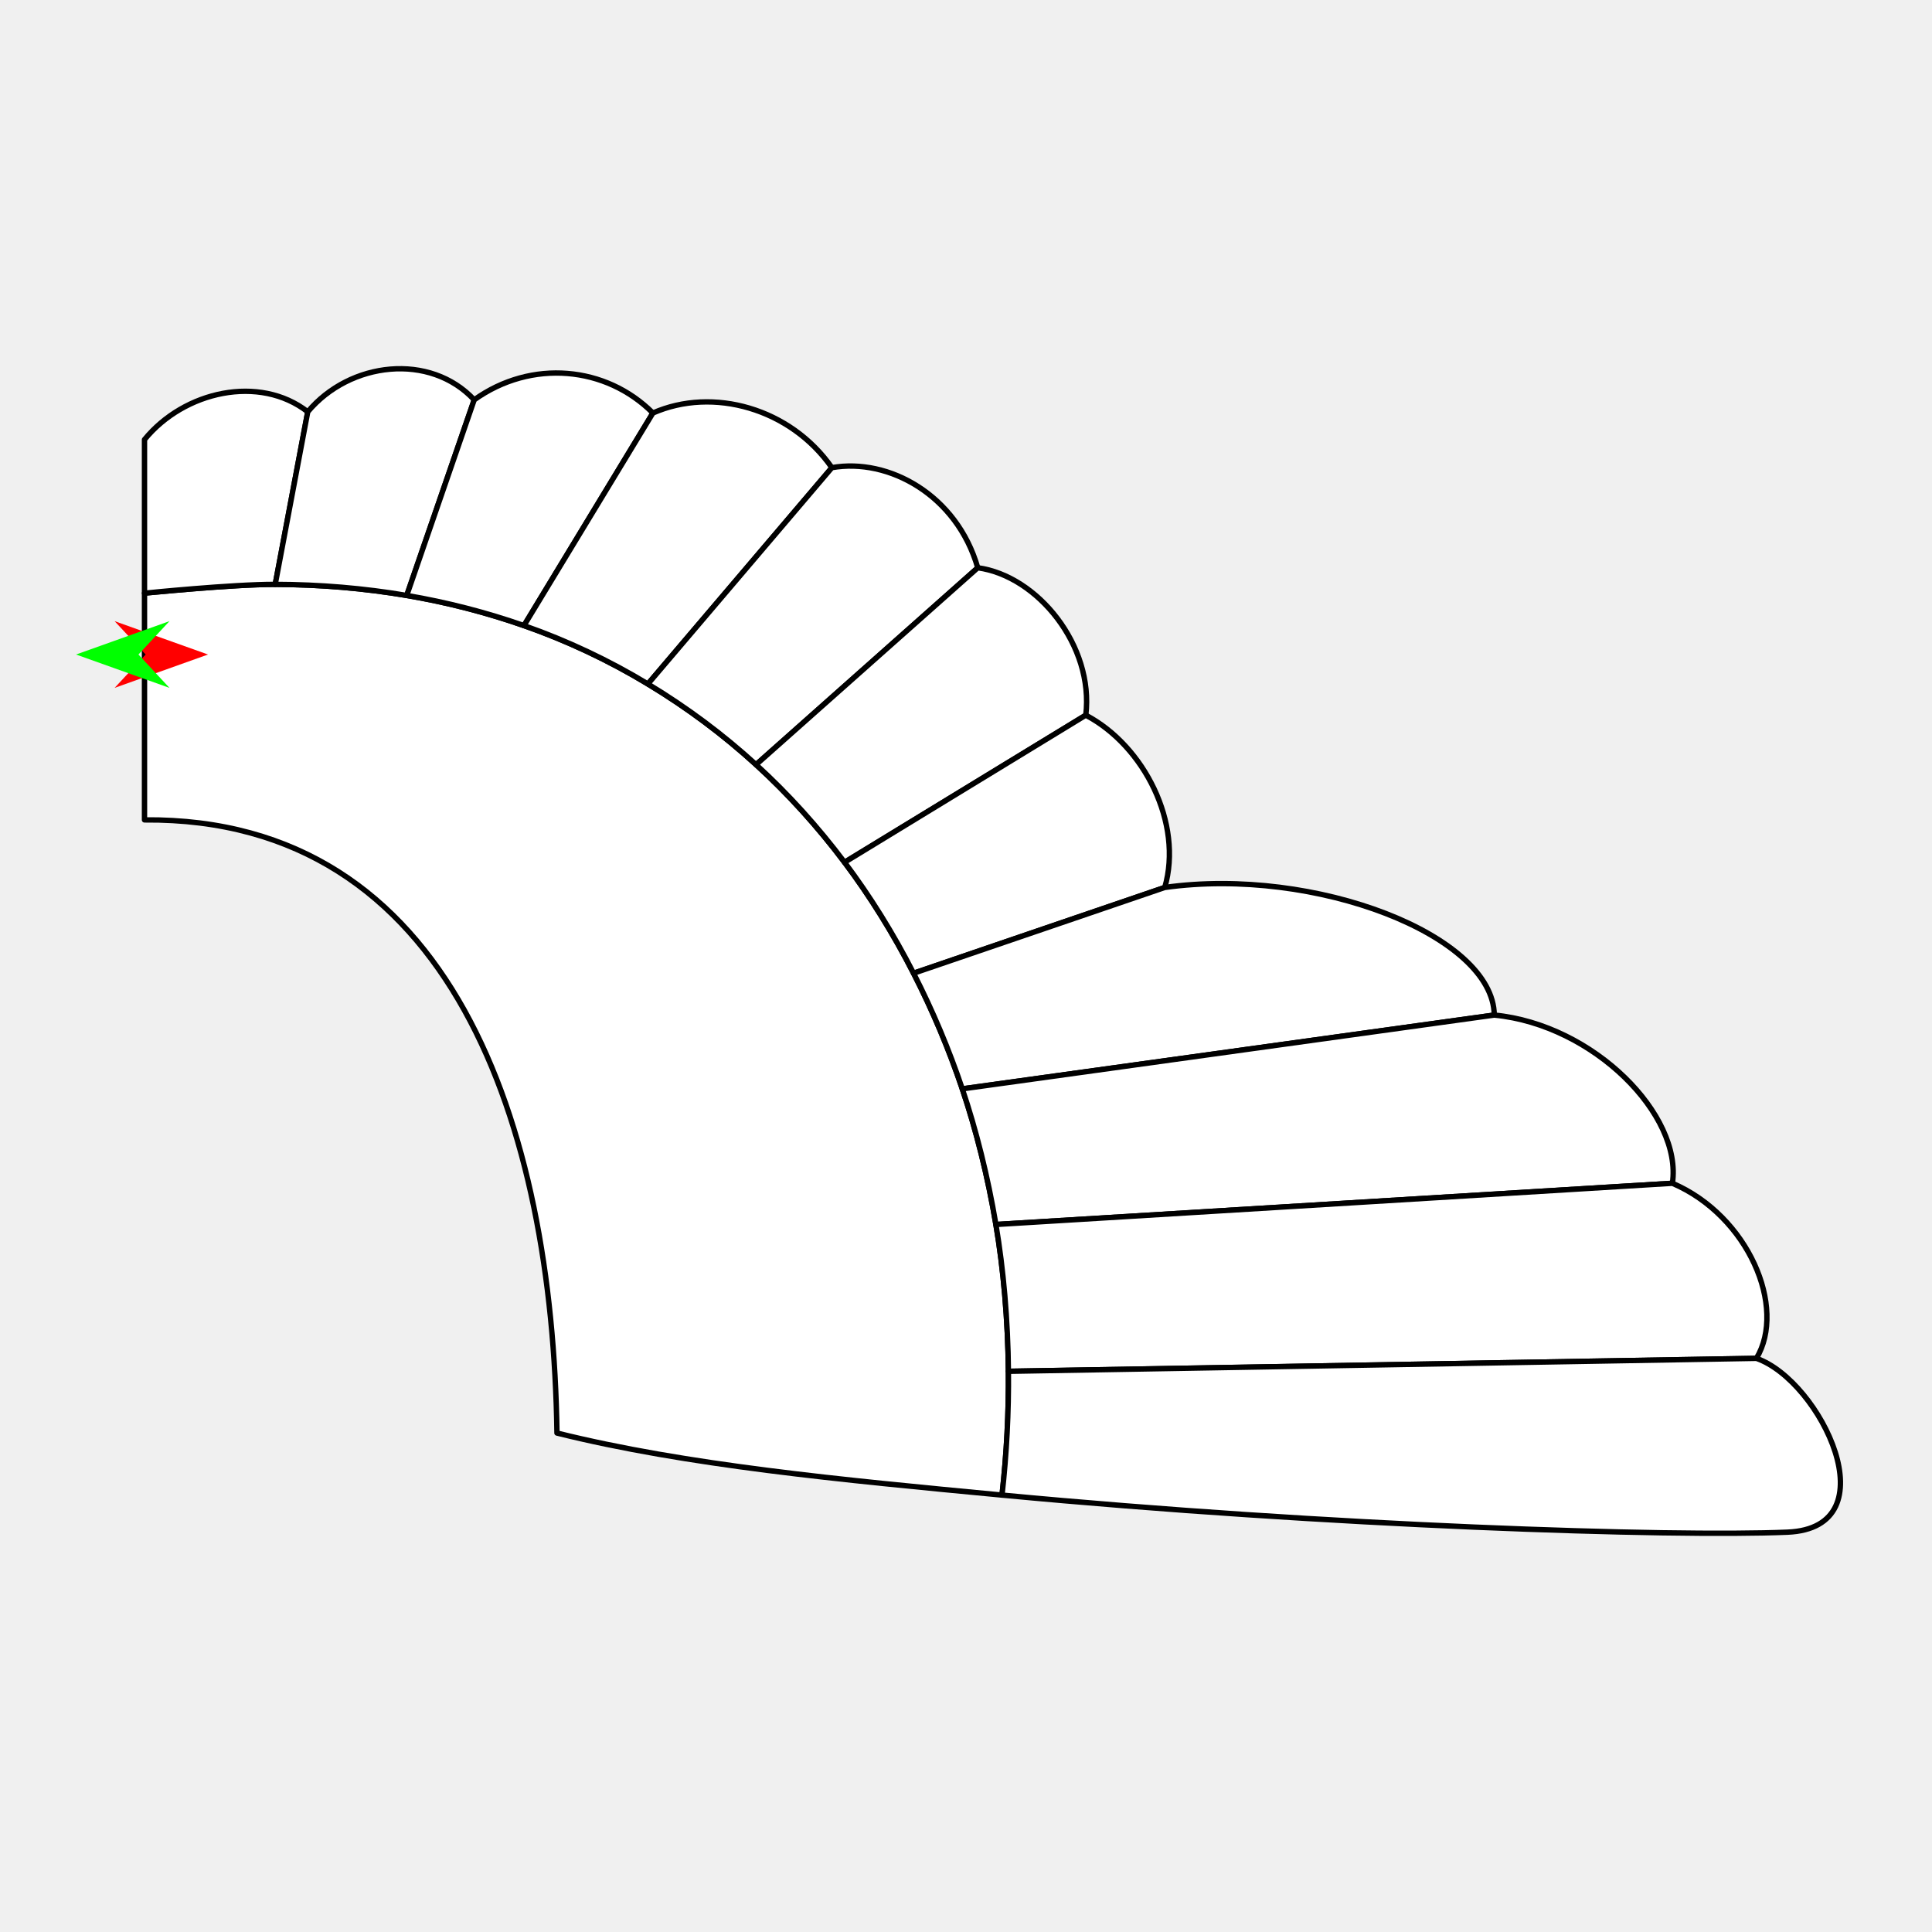
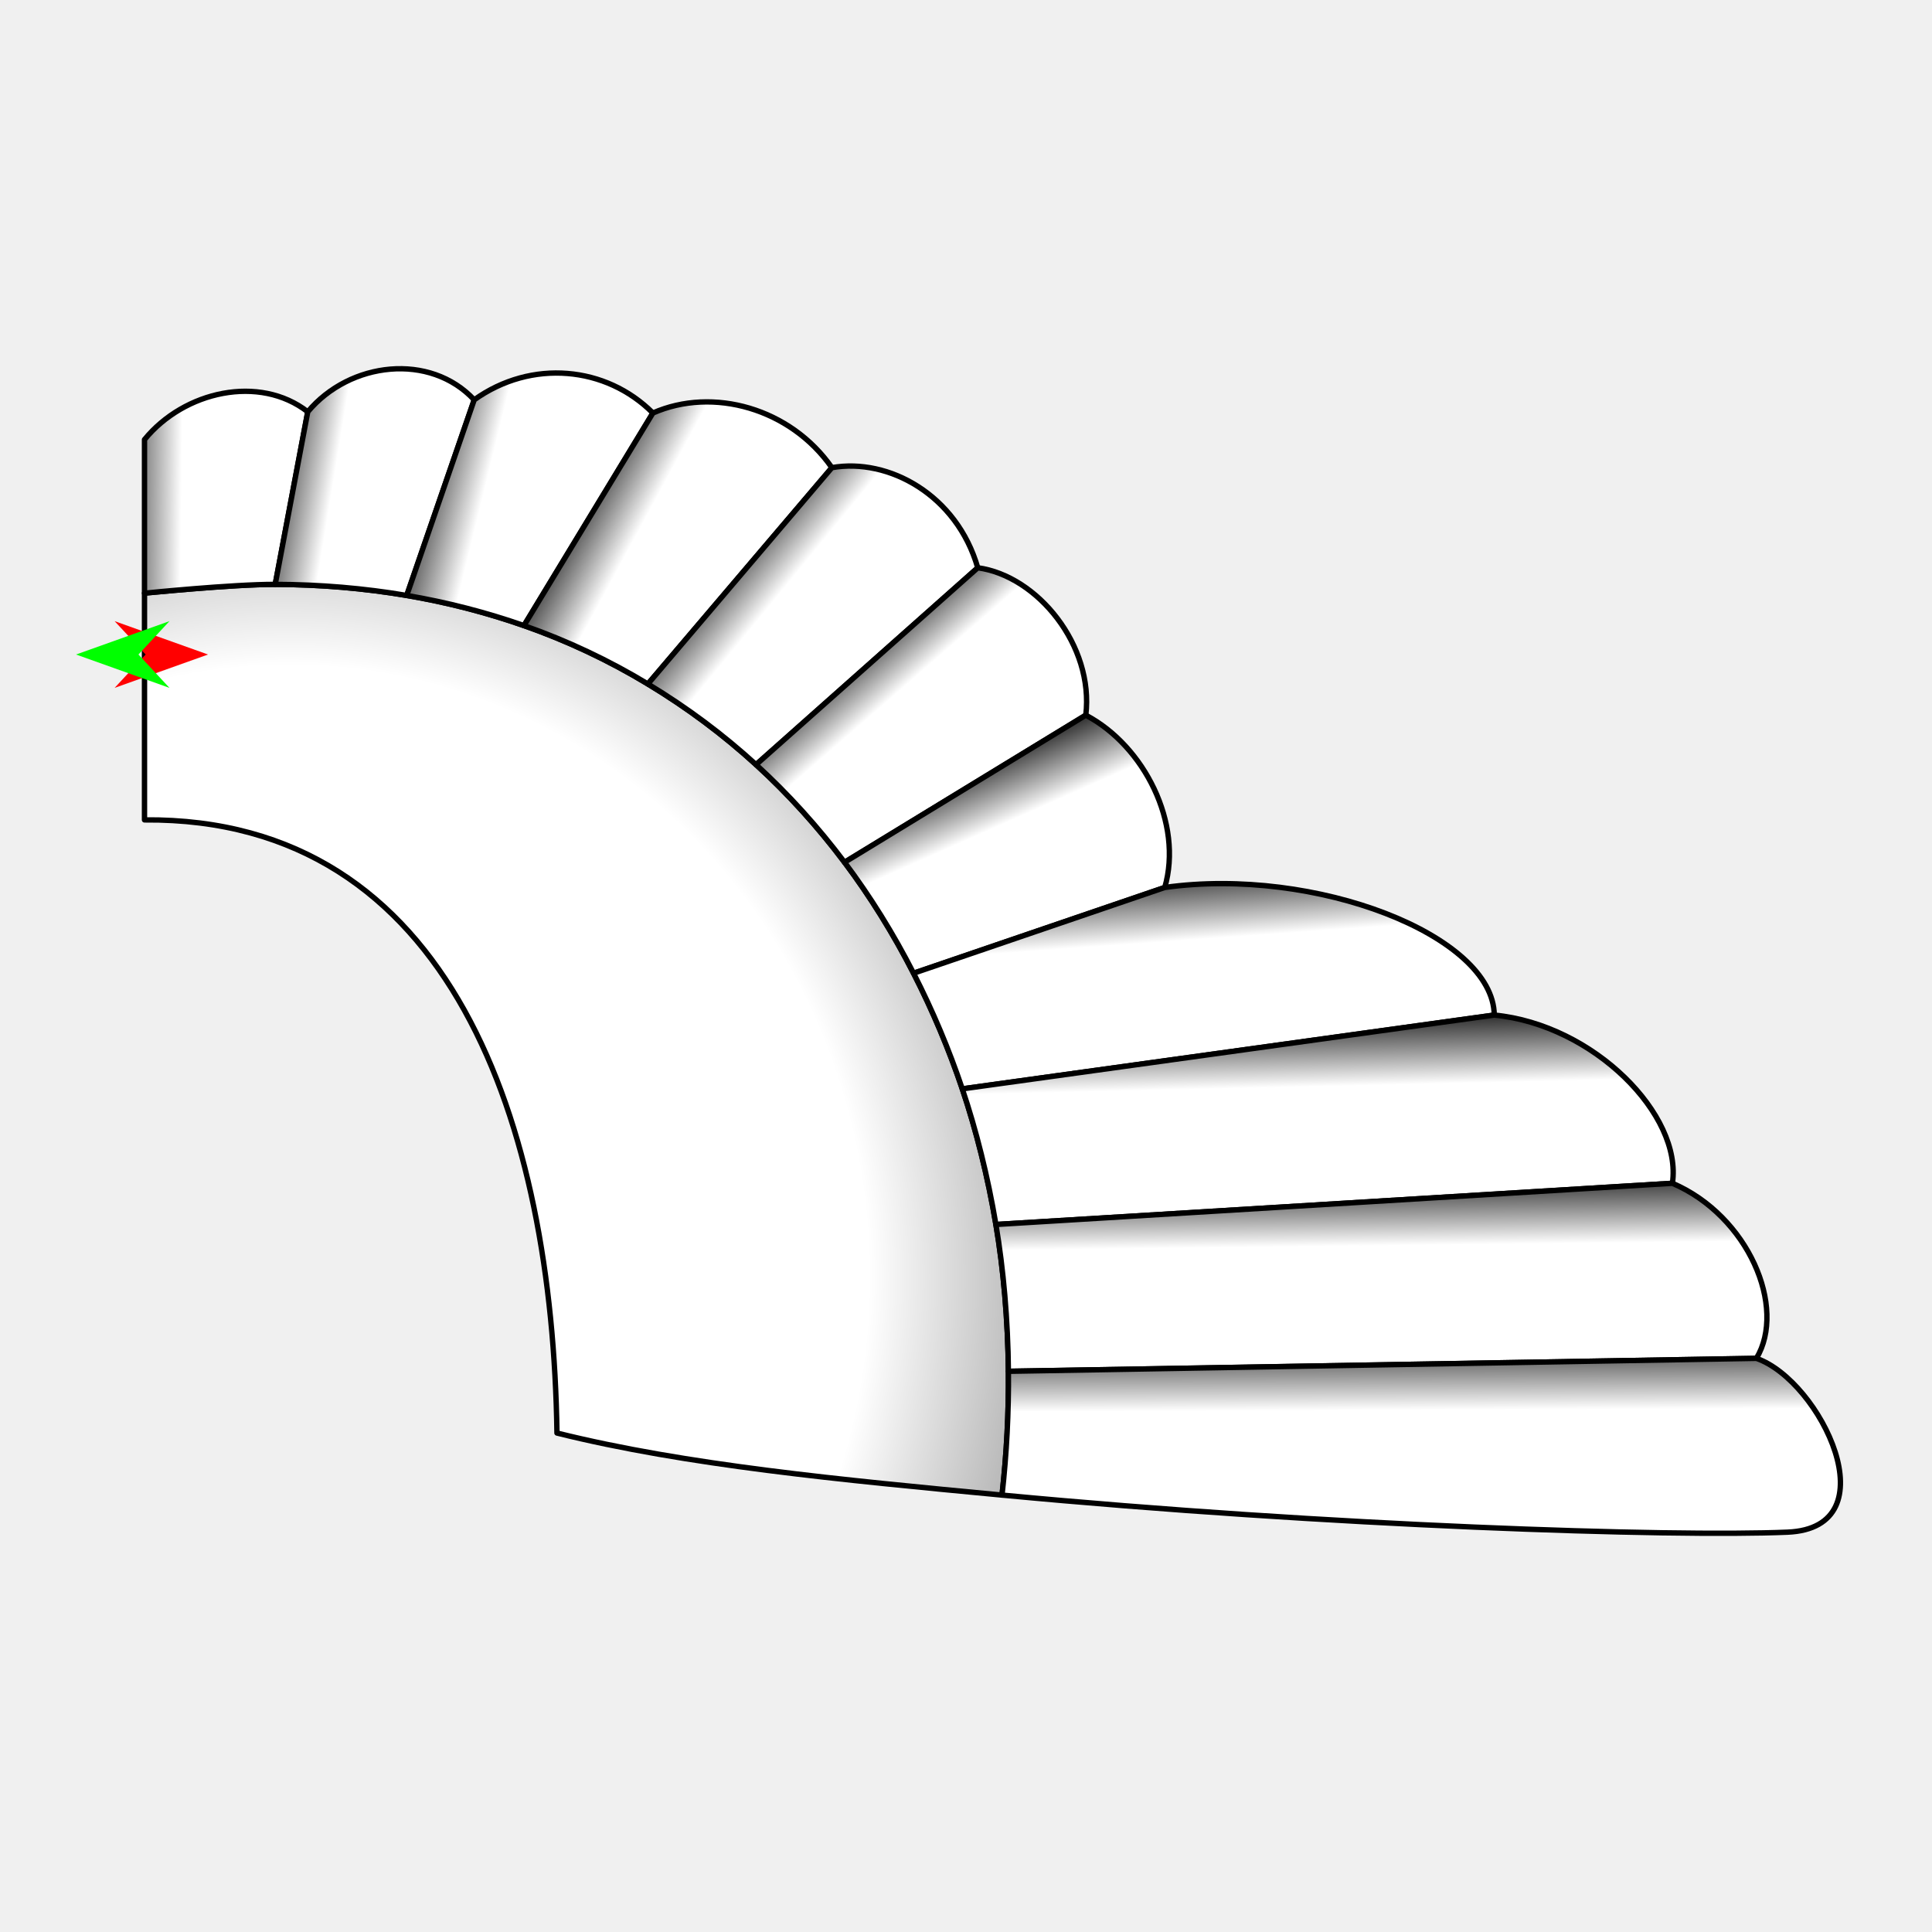
<svg xmlns="http://www.w3.org/2000/svg" version="1.1" id="Frame_0" width="720px" height="720px">
  <g id="wing_angel2">
    <g id="wing_angel2">
-       <path id="S12" fill="#ffffff" fill-rule="evenodd" stroke="#000000" stroke-width="2" stroke-linecap="round" stroke-linejoin="round" d="M 373.426 557.174 C 313.578 551.499 255.509 546.005 207.564 534.049 C 205.904 419.493 168.415 304.597 53.851 305.553 C 53.851 305.544 53.851 221.068 53.851 221.060 C 53.855 221.059 86.556 217.739 102.564 217.781 C 119.243 217.825 135.704 219.217 151.576 221.908 C 166.595 224.455 181.255 228.247 195.264 233.143 C 211.368 238.770 226.960 246.141 241.449 254.899 C 256.292 263.868 269.553 273.824 281.762 284.963 C 293.699 295.853 304.779 308.096 314.742 321.353 C 324.283 334.046 332.937 347.963 340.456 362.697 C 347.685 376.860 353.636 391.034 358.614 405.785 C 363.797 421.136 368.133 438.453 371.143 456.328 C 373.965 473.065 375.624 491.861 375.804 511.044 C 375.947 526.212 375.165 541.617 373.426 557.174 Z" />
+       <radialGradient id="DAA0A8AF-9A5E-4314-8D5C-00FB3C949837_0" cx="16.50%" cy="76.20%" r="135.16%">
+         <stop offset="0.00%" style="stop-color:rgb(255,255,255);stop-opacity:1.00" />
+         <stop offset="50.00%" style="stop-color:rgb(255,255,255);stop-opacity:1.00" />
+         <stop offset="100.00%" style="stop-color:rgb(0,0,0);stop-opacity:1.00" />
+       </radialGradient>
+       <path id="S12" fill="url(#DAA0A8AF-9A5E-4314-8D5C-00FB3C949837_0)" fill-rule="evenodd" stroke="#000000" stroke-width="2" stroke-linecap="round" stroke-linejoin="round" d="M 373.426 557.174 C 313.578 551.499 255.509 546.005 207.563 534.049 C 205.904 419.493 168.415 304.597 53.851 305.553 C 53.851 305.545 53.851 221.068 53.851 221.060 C 53.855 221.059 86.556 217.739 102.564 217.781 C 119.243 217.825 135.704 219.217 151.576 221.908 C 166.595 224.455 181.255 228.247 195.264 233.143 C 211.367 238.770 226.960 246.141 241.449 254.899 C 256.292 263.868 269.553 273.824 281.762 284.963 C 293.698 295.853 304.779 308.096 314.742 321.352 C 324.283 334.046 332.937 347.963 340.457 362.697 C 347.685 376.860 353.636 391.034 358.614 405.786 C 363.797 421.137 368.133 438.453 371.143 456.328 C 373.964 473.065 375.624 491.861 375.804 511.044 C 375.947 526.212 375.165 541.617 373.426 557.174 Z" />
+       <linearGradient id="DAA0A8AF-9A5E-4314-8D5C-00FB3C949837_1" x1="71.35%" y1="52.44%" x2="-26.13%" y2="51.06%">
+         <stop offset="0.00%" style="stop-color:rgb(255,255,255);stop-opacity:1.00" />
+         <stop offset="50.00%" style="stop-color:rgb(255,255,255);stop-opacity:1.00" />
+         <stop offset="100.00%" style="stop-color:rgb(0,0,0);stop-opacity:1.00" />
+       </linearGradient>
      <path fill="none" stroke="#ffffff" stroke-width="1" stroke-linecap="butt" stroke-linejoin="round" d="M 53.851 221.060 C 53.855 221.059 86.556 217.739 102.564 217.781 " />
-       <path id="S13" fill="#ffffff" fill-rule="evenodd" stroke="#000000" stroke-width="2" stroke-linecap="round" stroke-linejoin="round" d="M 102.564 217.781 C 106.608 196.342 110.651 174.903 114.695 153.464 C 96.726 139.496 68.648 145.685 53.851 163.816 C 53.851 163.816 53.851 221.054 53.851 221.060 C 53.855 221.059 86.556 217.739 102.564 217.781 Z" />
+       <path id="S13" fill="url(#DAA0A8AF-9A5E-4314-8D5C-00FB3C949837_1)" fill-rule="evenodd" stroke="#000000" stroke-width="2" stroke-linecap="round" stroke-linejoin="round" d="M 102.564 217.781 C 106.608 196.342 110.651 174.903 114.695 153.464 C 96.727 139.496 68.648 145.685 53.851 163.816 C 53.851 163.816 53.851 221.054 53.851 221.060 C 53.855 221.059 86.556 217.739 102.564 217.781 Z" />
+       <linearGradient id="DAA0A8AF-9A5E-4314-8D5C-00FB3C949837_2" x1="67.52%" y1="58.24%" x2="-9.42%" y2="43.84%">
+         <stop offset="0.00%" style="stop-color:rgb(255,255,255);stop-opacity:1.00" />
+         <stop offset="50.00%" style="stop-color:rgb(255,255,255);stop-opacity:1.00" />
+         <stop offset="100.00%" style="stop-color:rgb(0,0,0);stop-opacity:1.00" />
+       </linearGradient>
      <path fill="none" stroke="#ffffff" stroke-width="1" stroke-linecap="butt" stroke-linejoin="round" d="M 102.564 217.781 C 106.608 196.342 110.651 174.903 114.695 153.464 " />
      <path fill="none" stroke="#ffffff" stroke-width="1" stroke-linecap="butt" stroke-linejoin="round" d="M 151.576 221.908 C 135.704 219.217 119.243 217.825 102.564 217.781 " />
-       <path id="S14" fill="#ffffff" fill-rule="evenodd" stroke="#000000" stroke-width="2" stroke-linecap="round" stroke-linejoin="round" d="M 102.564 217.781 C 106.608 196.342 110.651 174.903 114.695 153.464 C 130.414 134.683 160.296 131.358 176.724 149.005 C 168.341 173.306 159.959 197.607 151.576 221.908 C 135.704 219.217 119.243 217.825 102.564 217.781 Z" />
+       <path id="S14" fill="url(#DAA0A8AF-9A5E-4314-8D5C-00FB3C949837_2)" fill-rule="evenodd" stroke="#000000" stroke-width="2" stroke-linecap="round" stroke-linejoin="round" d="M 102.564 217.781 C 106.608 196.342 110.651 174.903 114.695 153.464 C 130.414 134.683 160.296 131.358 176.724 149.005 C 168.341 173.306 159.959 197.607 151.576 221.908 C 135.704 219.217 119.243 217.825 102.564 217.781 Z" />
+       <linearGradient id="DAA0A8AF-9A5E-4314-8D5C-00FB3C949837_3" x1="63.07%" y1="58.87%" x2="-2.05%" y2="42.57%">
+         <stop offset="0.00%" style="stop-color:rgb(255,255,255);stop-opacity:1.00" />
+         <stop offset="50.00%" style="stop-color:rgb(255,255,255);stop-opacity:1.00" />
+         <stop offset="100.00%" style="stop-color:rgb(0,0,0);stop-opacity:1.00" />
+       </linearGradient>
      <path fill="none" stroke="#ffffff" stroke-width="1" stroke-linecap="butt" stroke-linejoin="round" d="M 151.576 221.908 C 159.959 197.607 168.341 173.306 176.724 149.005 " />
      <path fill="none" stroke="#ffffff" stroke-width="1" stroke-linecap="butt" stroke-linejoin="round" d="M 195.264 233.143 C 181.255 228.247 166.595 224.455 151.576 221.908 " />
-       <path id="S15" fill="#ffffff" fill-rule="evenodd" stroke="#000000" stroke-width="2" stroke-linecap="round" stroke-linejoin="round" d="M 151.576 221.908 C 159.959 197.607 168.341 173.306 176.724 149.005 C 198.065 133.732 225.917 136.440 243.313 153.922 C 227.296 180.329 211.280 206.736 195.264 233.143 C 181.255 228.247 166.595 224.455 151.576 221.908 Z" />
+       <path id="S15" fill="url(#DAA0A8AF-9A5E-4314-8D5C-00FB3C949837_3)" fill-rule="evenodd" stroke="#000000" stroke-width="2" stroke-linecap="round" stroke-linejoin="round" d="M 151.576 221.908 C 159.959 197.607 168.341 173.306 176.724 149.005 C 198.065 133.733 225.917 136.440 243.313 153.922 C 227.296 180.329 211.280 206.736 195.264 233.143 C 181.255 228.247 166.595 224.455 151.576 221.908 Z" />
+       <linearGradient id="DAA0A8AF-9A5E-4314-8D5C-00FB3C949837_4" x1="60.45%" y1="60.59%" x2="11.43%" y2="36.42%">
+         <stop offset="0.00%" style="stop-color:rgb(255,255,255);stop-opacity:1.00" />
+         <stop offset="50.00%" style="stop-color:rgb(255,255,255);stop-opacity:1.00" />
+         <stop offset="100.00%" style="stop-color:rgb(0,0,0);stop-opacity:1.00" />
+       </linearGradient>
      <path fill="none" stroke="#ffffff" stroke-width="1" stroke-linecap="butt" stroke-linejoin="round" d="M 195.264 233.143 C 211.280 206.736 227.296 180.329 243.313 153.922 " />
-       <path fill="none" stroke="#ffffff" stroke-width="1" stroke-linecap="butt" stroke-linejoin="round" d="M 241.449 254.899 C 226.960 246.141 211.368 238.770 195.264 233.143 " />
-       <path id="S16" fill="#ffffff" fill-rule="evenodd" stroke="#000000" stroke-width="2" stroke-linecap="round" stroke-linejoin="round" d="M 195.264 233.143 C 211.280 206.736 227.296 180.329 243.313 153.922 C 265.671 144.062 294.599 152.142 310.019 174.282 C 287.162 201.154 264.306 228.027 241.449 254.899 C 226.960 246.141 211.368 238.770 195.264 233.143 Z" />
+       <path fill="none" stroke="#ffffff" stroke-width="1" stroke-linecap="butt" stroke-linejoin="round" d="M 241.449 254.899 C 226.960 246.141 211.367 238.770 195.264 233.143 " />
+       <path id="S16" fill="url(#DAA0A8AF-9A5E-4314-8D5C-00FB3C949837_4)" fill-rule="evenodd" stroke="#000000" stroke-width="2" stroke-linecap="round" stroke-linejoin="round" d="M 195.264 233.143 C 211.280 206.736 227.296 180.329 243.313 153.922 C 265.671 144.062 294.599 152.142 310.019 174.282 C 287.162 201.154 264.306 228.027 241.449 254.899 C 226.960 246.141 211.367 238.770 195.264 233.143 Z" />
+       <linearGradient id="DAA0A8AF-9A5E-4314-8D5C-00FB3C949837_5" x1="58.13%" y1="61.16%" x2="17.00%" y2="30.56%">
+         <stop offset="0.00%" style="stop-color:rgb(255,255,255);stop-opacity:1.00" />
+         <stop offset="50.00%" style="stop-color:rgb(255,255,255);stop-opacity:1.00" />
+         <stop offset="100.00%" style="stop-color:rgb(0,0,0);stop-opacity:1.00" />
+       </linearGradient>
      <path fill="none" stroke="#ffffff" stroke-width="1" stroke-linecap="butt" stroke-linejoin="round" d="M 241.449 254.899 C 264.306 228.027 287.162 201.154 310.019 174.282 " />
      <path fill="none" stroke="#ffffff" stroke-width="1" stroke-linecap="butt" stroke-linejoin="round" d="M 281.762 284.963 C 269.553 273.824 256.292 263.868 241.449 254.899 " />
-       <path id="S17" fill="#ffffff" fill-rule="evenodd" stroke="#000000" stroke-width="2" stroke-linecap="round" stroke-linejoin="round" d="M 241.449 254.899 C 264.306 228.027 287.162 201.154 310.019 174.282 C 331.136 170.539 356.568 184.435 364.382 211.590 C 336.842 236.048 309.302 260.505 281.762 284.963 C 269.553 273.824 256.292 263.868 241.449 254.899 Z" />
+       <path id="S17" fill="url(#DAA0A8AF-9A5E-4314-8D5C-00FB3C949837_5)" fill-rule="evenodd" stroke="#000000" stroke-width="2" stroke-linecap="round" stroke-linejoin="round" d="M 241.449 254.899 C 264.306 228.027 287.162 201.154 310.019 174.282 C 331.136 170.539 356.568 184.435 364.382 211.590 C 336.842 236.048 309.302 260.505 281.762 284.963 C 269.553 273.824 256.292 263.868 241.449 254.899 Z" />
+       <linearGradient id="DAA0A8AF-9A5E-4314-8D5C-00FB3C949837_6" x1="56.00%" y1="63.66%" x2="21.78%" y2="28.70%">
+         <stop offset="0.00%" style="stop-color:rgb(255,255,255);stop-opacity:1.00" />
+         <stop offset="50.00%" style="stop-color:rgb(255,255,255);stop-opacity:1.00" />
+         <stop offset="100.00%" style="stop-color:rgb(0,0,0);stop-opacity:1.00" />
+       </linearGradient>
      <path fill="none" stroke="#ffffff" stroke-width="1" stroke-linecap="butt" stroke-linejoin="round" d="M 281.762 284.963 C 309.302 260.505 336.842 236.048 364.382 211.590 " />
-       <path fill="none" stroke="#ffffff" stroke-width="1" stroke-linecap="butt" stroke-linejoin="round" d="M 314.742 321.353 C 304.779 308.096 293.699 295.853 281.762 284.963 " />
-       <path id="S18" fill="#ffffff" fill-rule="evenodd" stroke="#000000" stroke-width="2" stroke-linecap="round" stroke-linejoin="round" d="M 281.762 284.963 C 309.302 260.505 336.842 236.048 364.382 211.590 C 386.683 214.613 407.741 240.605 404.643 266.520 C 374.676 284.797 344.709 303.075 314.742 321.353 C 304.779 308.096 293.699 295.853 281.762 284.963 Z" />
-       <path fill="none" stroke="#ffffff" stroke-width="1" stroke-linecap="butt" stroke-linejoin="round" d="M 314.742 321.353 C 344.709 303.075 374.676 284.797 404.643 266.520 " />
-       <path fill="none" stroke="#ffffff" stroke-width="1" stroke-linecap="butt" stroke-linejoin="round" d="M 340.456 362.697 C 332.937 347.963 324.283 334.046 314.742 321.353 " />
-       <path id="S19" fill="#ffffff" fill-rule="evenodd" stroke="#000000" stroke-width="2" stroke-linecap="round" stroke-linejoin="round" d="M 314.742 321.353 C 344.709 303.075 374.676 284.797 404.643 266.520 C 426.466 277.993 440.965 306.968 434.076 330.733 C 402.870 341.388 371.663 352.042 340.456 362.697 C 332.937 347.963 324.283 334.046 314.742 321.353 Z" />
-       <path fill="none" stroke="#ffffff" stroke-width="1" stroke-linecap="butt" stroke-linejoin="round" d="M 340.456 362.697 C 371.663 352.042 402.870 341.388 434.076 330.733 " />
-       <path fill="none" stroke="#ffffff" stroke-width="1" stroke-linecap="butt" stroke-linejoin="round" d="M 358.614 405.785 C 353.636 391.034 347.685 376.860 340.456 362.697 " />
-       <path id="S20" fill="#ffffff" fill-rule="evenodd" stroke="#000000" stroke-width="2" stroke-linecap="round" stroke-linejoin="round" d="M 340.456 362.697 C 371.663 352.042 402.870 341.388 434.076 330.733 C 490.131 322.854 556.555 348.552 556.870 378.284 C 490.785 387.451 424.699 396.618 358.614 405.785 C 353.636 391.034 347.685 376.860 340.456 362.697 Z" />
-       <path fill="none" stroke="#ffffff" stroke-width="1" stroke-linecap="butt" stroke-linejoin="round" d="M 358.614 405.785 C 424.699 396.618 490.785 387.451 556.870 378.284 " />
-       <path fill="none" stroke="#ffffff" stroke-width="1" stroke-linecap="butt" stroke-linejoin="round" d="M 371.143 456.328 C 368.133 438.453 363.797 421.136 358.614 405.785 " />
-       <path id="S21" fill="#ffffff" fill-rule="evenodd" stroke="#000000" stroke-width="2" stroke-linecap="round" stroke-linejoin="round" d="M 358.614 405.785 C 424.699 396.618 490.785 387.451 556.870 378.284 C 593.996 381.890 627.030 415.537 623.257 440.972 C 539.219 446.091 455.181 451.209 371.143 456.328 C 368.133 438.453 363.797 421.136 358.614 405.785 Z" />
+       <path fill="none" stroke="#ffffff" stroke-width="1" stroke-linecap="butt" stroke-linejoin="round" d="M 314.742 321.352 C 304.779 308.096 293.698 295.853 281.762 284.963 " />
+       <path id="S18" fill="url(#DAA0A8AF-9A5E-4314-8D5C-00FB3C949837_6)" fill-rule="evenodd" stroke="#000000" stroke-width="2" stroke-linecap="round" stroke-linejoin="round" d="M 281.762 284.963 C 309.302 260.505 336.842 236.048 364.382 211.590 C 386.683 214.613 407.741 240.605 404.643 266.520 C 374.676 284.797 344.709 303.075 314.742 321.352 C 304.779 308.096 293.698 295.853 281.762 284.963 Z" />
+       <linearGradient id="DAA0A8AF-9A5E-4314-8D5C-00FB3C949837_7" x1="62.04%" y1="68.70%" x2="33.18%" y2="17.01%">
+         <stop offset="0.00%" style="stop-color:rgb(255,255,255);stop-opacity:1.00" />
+         <stop offset="50.00%" style="stop-color:rgb(255,255,255);stop-opacity:1.00" />
+         <stop offset="100.00%" style="stop-color:rgb(0,0,0);stop-opacity:1.00" />
+       </linearGradient>
+       <path fill="none" stroke="#ffffff" stroke-width="1" stroke-linecap="butt" stroke-linejoin="round" d="M 314.742 321.352 C 344.709 303.075 374.676 284.797 404.643 266.520 " />
+       <path fill="none" stroke="#ffffff" stroke-width="1" stroke-linecap="butt" stroke-linejoin="round" d="M 340.457 362.697 C 332.937 347.963 324.283 334.046 314.742 321.352 " />
+       <path id="S19" fill="url(#DAA0A8AF-9A5E-4314-8D5C-00FB3C949837_7)" fill-rule="evenodd" stroke="#000000" stroke-width="2" stroke-linecap="round" stroke-linejoin="round" d="M 314.742 321.352 C 344.709 303.075 374.676 284.797 404.643 266.520 C 426.466 277.993 440.965 306.968 434.076 330.733 C 402.870 341.388 371.663 352.042 340.457 362.697 C 332.937 347.963 324.283 334.046 314.742 321.352 Z" />
+       <linearGradient id="DAA0A8AF-9A5E-4314-8D5C-00FB3C949837_8" x1="50.46%" y1="68.00%" x2="34.52%" y2="-11.08%">
+         <stop offset="0.00%" style="stop-color:rgb(255,255,255);stop-opacity:1.00" />
+         <stop offset="50.00%" style="stop-color:rgb(255,255,255);stop-opacity:1.00" />
+         <stop offset="100.00%" style="stop-color:rgb(0,0,0);stop-opacity:1.00" />
+       </linearGradient>
+       <path fill="none" stroke="#ffffff" stroke-width="1" stroke-linecap="butt" stroke-linejoin="round" d="M 340.457 362.697 C 371.663 352.042 402.870 341.388 434.076 330.733 " />
+       <path fill="none" stroke="#ffffff" stroke-width="1" stroke-linecap="butt" stroke-linejoin="round" d="M 358.614 405.786 C 353.636 391.034 347.685 376.860 340.457 362.697 " />
+       <path id="S20" fill="url(#DAA0A8AF-9A5E-4314-8D5C-00FB3C949837_8)" fill-rule="evenodd" stroke="#000000" stroke-width="2" stroke-linecap="round" stroke-linejoin="round" d="M 340.457 362.697 C 371.663 352.042 402.870 341.388 434.076 330.733 C 490.131 322.854 556.555 348.552 556.870 378.284 C 490.785 387.452 424.699 396.619 358.614 405.786 C 353.636 391.034 347.685 376.860 340.457 362.697 Z" />
+       <linearGradient id="DAA0A8AF-9A5E-4314-8D5C-00FB3C949837_9" x1="51.41%" y1="73.05%" x2="45.31%" y2="-4.64%">
+         <stop offset="0.00%" style="stop-color:rgb(255,255,255);stop-opacity:1.00" />
+         <stop offset="50.00%" style="stop-color:rgb(255,255,255);stop-opacity:1.00" />
+         <stop offset="100.00%" style="stop-color:rgb(0,0,0);stop-opacity:1.00" />
+       </linearGradient>
+       <path fill="none" stroke="#ffffff" stroke-width="1" stroke-linecap="butt" stroke-linejoin="round" d="M 358.614 405.786 C 424.699 396.619 490.785 387.452 556.870 378.284 " />
+       <path fill="none" stroke="#ffffff" stroke-width="1" stroke-linecap="butt" stroke-linejoin="round" d="M 371.143 456.328 C 368.133 438.453 363.797 421.137 358.614 405.786 " />
+       <path id="S21" fill="url(#DAA0A8AF-9A5E-4314-8D5C-00FB3C949837_9)" fill-rule="evenodd" stroke="#000000" stroke-width="2" stroke-linecap="round" stroke-linejoin="round" d="M 358.614 405.786 C 424.699 396.619 490.785 387.452 556.870 378.284 C 593.996 381.890 627.030 415.537 623.257 440.972 C 539.219 446.091 455.181 451.209 371.143 456.328 C 368.133 438.453 363.797 421.137 358.614 405.786 Z" />
+       <linearGradient id="DAA0A8AF-9A5E-4314-8D5C-00FB3C949837_10" x1="53.04%" y1="75.67%" x2="48.82%" y2="-9.41%">
+         <stop offset="0.00%" style="stop-color:rgb(255,255,255);stop-opacity:1.00" />
+         <stop offset="50.00%" style="stop-color:rgb(255,255,255);stop-opacity:1.00" />
+         <stop offset="100.00%" style="stop-color:rgb(0,0,0);stop-opacity:1.00" />
+       </linearGradient>
      <path fill="none" stroke="#ffffff" stroke-width="1" stroke-linecap="butt" stroke-linejoin="round" d="M 371.143 456.328 C 455.181 451.209 539.219 446.091 623.257 440.972 " />
-       <path fill="none" stroke="#ffffff" stroke-width="1" stroke-linecap="butt" stroke-linejoin="round" d="M 375.804 511.044 C 375.624 491.861 373.965 473.065 371.143 456.328 " />
-       <path id="S22" fill="#ffffff" fill-rule="evenodd" stroke="#000000" stroke-width="2" stroke-linecap="round" stroke-linejoin="round" d="M 371.143 456.328 C 455.181 451.209 539.219 446.091 623.257 440.972 C 651.581 453.102 665.971 487.279 654.562 506.219 C 561.643 507.827 468.723 509.435 375.804 511.044 C 375.624 491.861 373.965 473.065 371.143 456.328 Z" />
-       <path fill="none" stroke="#ffffff" stroke-width="1" stroke-linecap="butt" stroke-linejoin="round" d="M 375.804 511.044 C 468.723 509.435 561.643 507.827 654.562 506.219 " />
+       <path fill="none" stroke="#ffffff" stroke-width="1" stroke-linecap="butt" stroke-linejoin="round" d="M 375.804 511.044 C 375.624 491.861 373.964 473.065 371.143 456.328 " />
+       <path id="S22" fill="url(#DAA0A8AF-9A5E-4314-8D5C-00FB3C949837_10)" fill-rule="evenodd" stroke="#000000" stroke-width="2" stroke-linecap="round" stroke-linejoin="round" d="M 371.143 456.328 C 455.181 451.209 539.219 446.091 623.257 440.972 C 651.581 453.102 665.971 487.279 654.562 506.218 C 561.643 507.827 468.723 509.435 375.804 511.044 C 375.624 491.861 373.964 473.065 371.143 456.328 Z" />
+       <linearGradient id="DAA0A8AF-9A5E-4314-8D5C-00FB3C949837_11" x1="52.73%" y1="78.67%" x2="50.80%" y2="-19.72%">
+         <stop offset="0.00%" style="stop-color:rgb(255,255,255);stop-opacity:1.00" />
+         <stop offset="50.00%" style="stop-color:rgb(255,255,255);stop-opacity:1.00" />
+         <stop offset="100.00%" style="stop-color:rgb(0,0,0);stop-opacity:1.00" />
+       </linearGradient>
+       <path fill="none" stroke="#ffffff" stroke-width="1" stroke-linecap="butt" stroke-linejoin="round" d="M 375.804 511.044 C 468.723 509.435 561.643 507.827 654.562 506.218 " />
      <path fill="none" stroke="#ffffff" stroke-width="1" stroke-linecap="butt" stroke-linejoin="round" d="M 373.426 557.174 C 375.165 541.617 375.947 526.212 375.804 511.044 " />
-       <path id="S23" fill="#ffffff" fill-rule="evenodd" stroke="#000000" stroke-width="2" stroke-linecap="round" stroke-linejoin="round" d="M 375.804 511.044 C 468.723 509.435 561.643 507.827 654.562 506.219 C 678.628 514.585 704.926 569.367 666.149 570.995 C 622.837 572.814 495.261 568.729 373.426 557.174 C 375.165 541.617 375.947 526.212 375.804 511.044 Z" />
+       <path id="S23" fill="url(#DAA0A8AF-9A5E-4314-8D5C-00FB3C949837_11)" fill-rule="evenodd" stroke="#000000" stroke-width="2" stroke-linecap="round" stroke-linejoin="round" d="M 375.804 511.044 C 468.723 509.435 561.643 507.827 654.562 506.218 C 678.628 514.585 704.926 569.367 666.149 570.995 C 622.837 572.814 495.261 568.729 373.426 557.174 C 375.165 541.617 375.947 526.212 375.804 511.044 Z" />
    </g>
    <g id="specs_2">
      <path fill="#ff0000" fill-rule="evenodd" stroke="none" d="M 77.525 243.919 C 77.521 243.921 42.715 256.351 42.712 256.352 C 42.713 256.351 54.279 243.921 54.280 243.919 C 54.279 243.918 42.713 231.488 42.712 231.486 C 42.715 231.488 77.521 243.918 77.525 243.919 Z" />
-       <path fill="#00ff00" fill-rule="evenodd" stroke="none" d="M 28.344 243.919 C 28.348 243.921 63.153 256.351 63.157 256.352 C 63.156 256.351 51.590 243.921 51.589 243.919 C 51.590 243.918 63.156 231.488 63.157 231.486 C 63.153 231.488 28.348 243.918 28.344 243.919 Z" />
+       <path fill="#00ff00" fill-rule="evenodd" stroke="none" d="M 28.344 243.919 C 28.348 243.921 63.154 256.351 63.157 256.352 C 63.156 256.351 51.590 243.921 51.589 243.919 C 51.590 243.918 63.156 231.488 63.157 231.486 C 63.154 231.488 28.348 243.918 28.344 243.919 Z" />
    </g>
  </g>
</svg>
